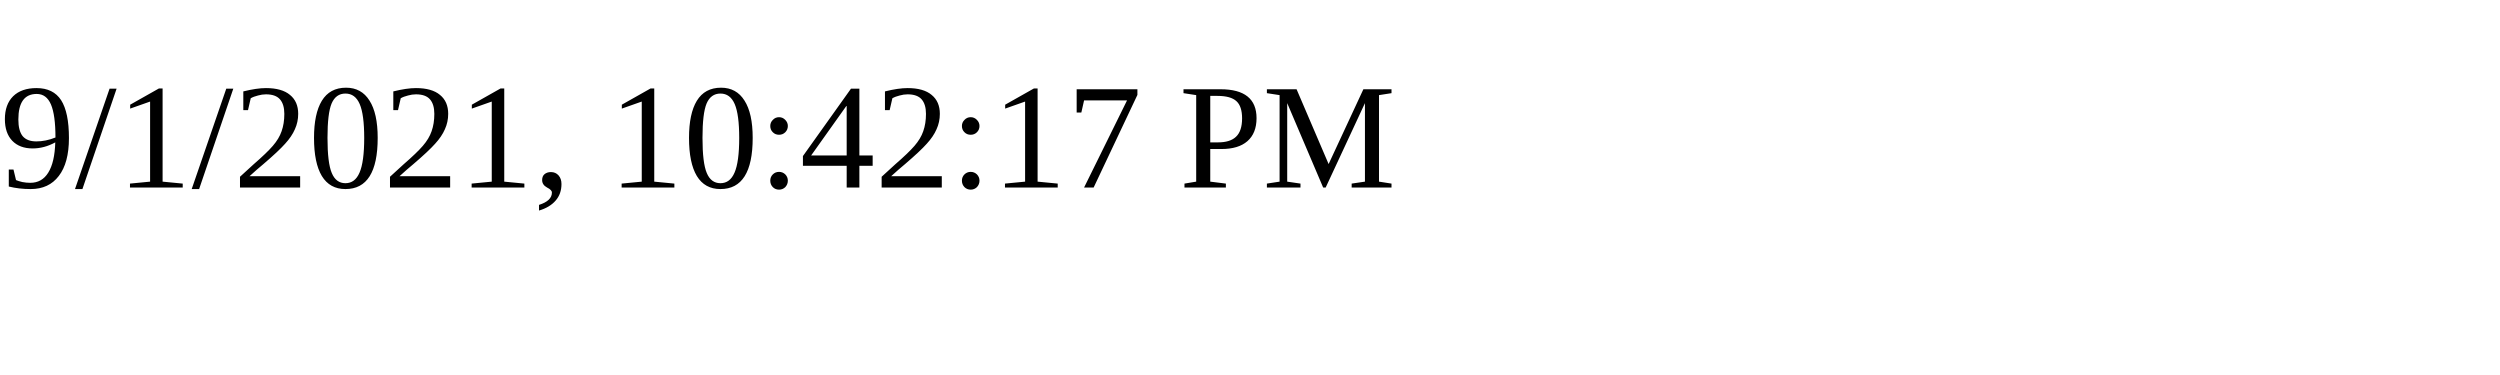
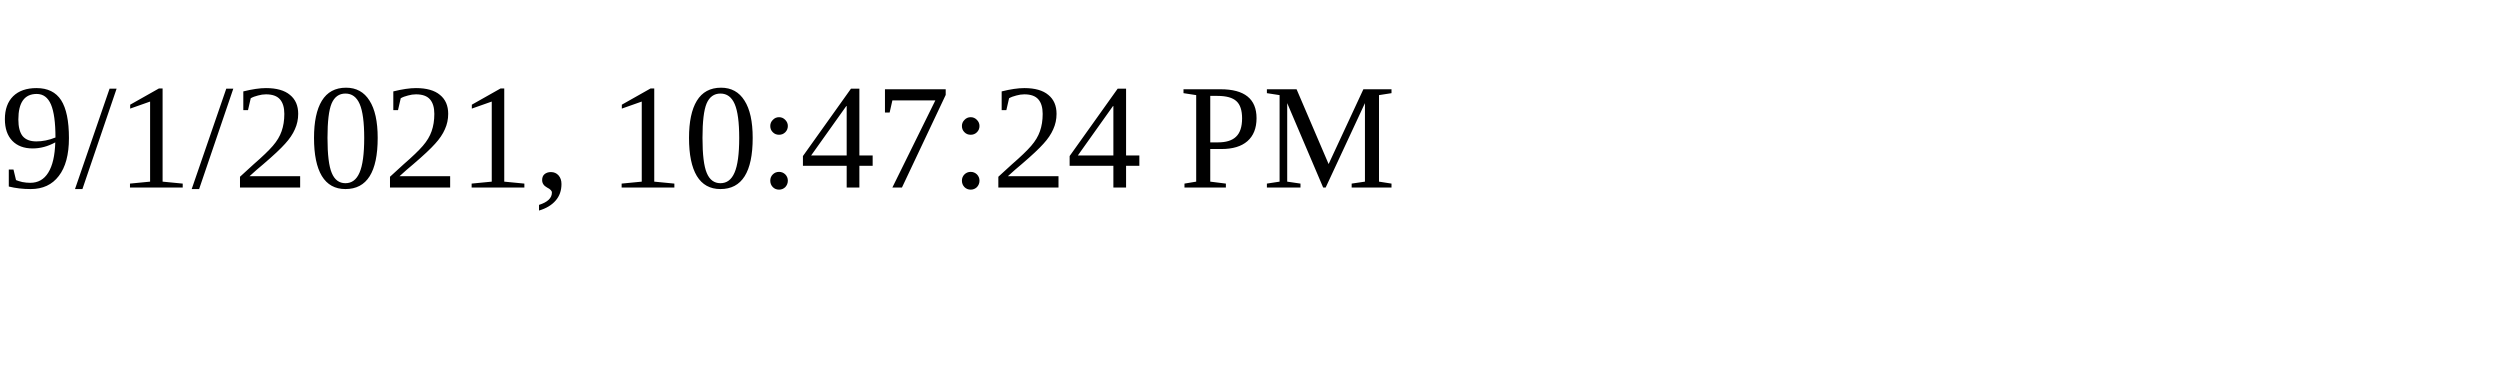
<svg xmlns="http://www.w3.org/2000/svg" height="30" width="200">
-   <text x="0" y="15">9/1/2021, 10:42:17 PM</text>
+   <text x="0" y="15">9/1/2021, 10:47:24 PM</text>
</svg>
